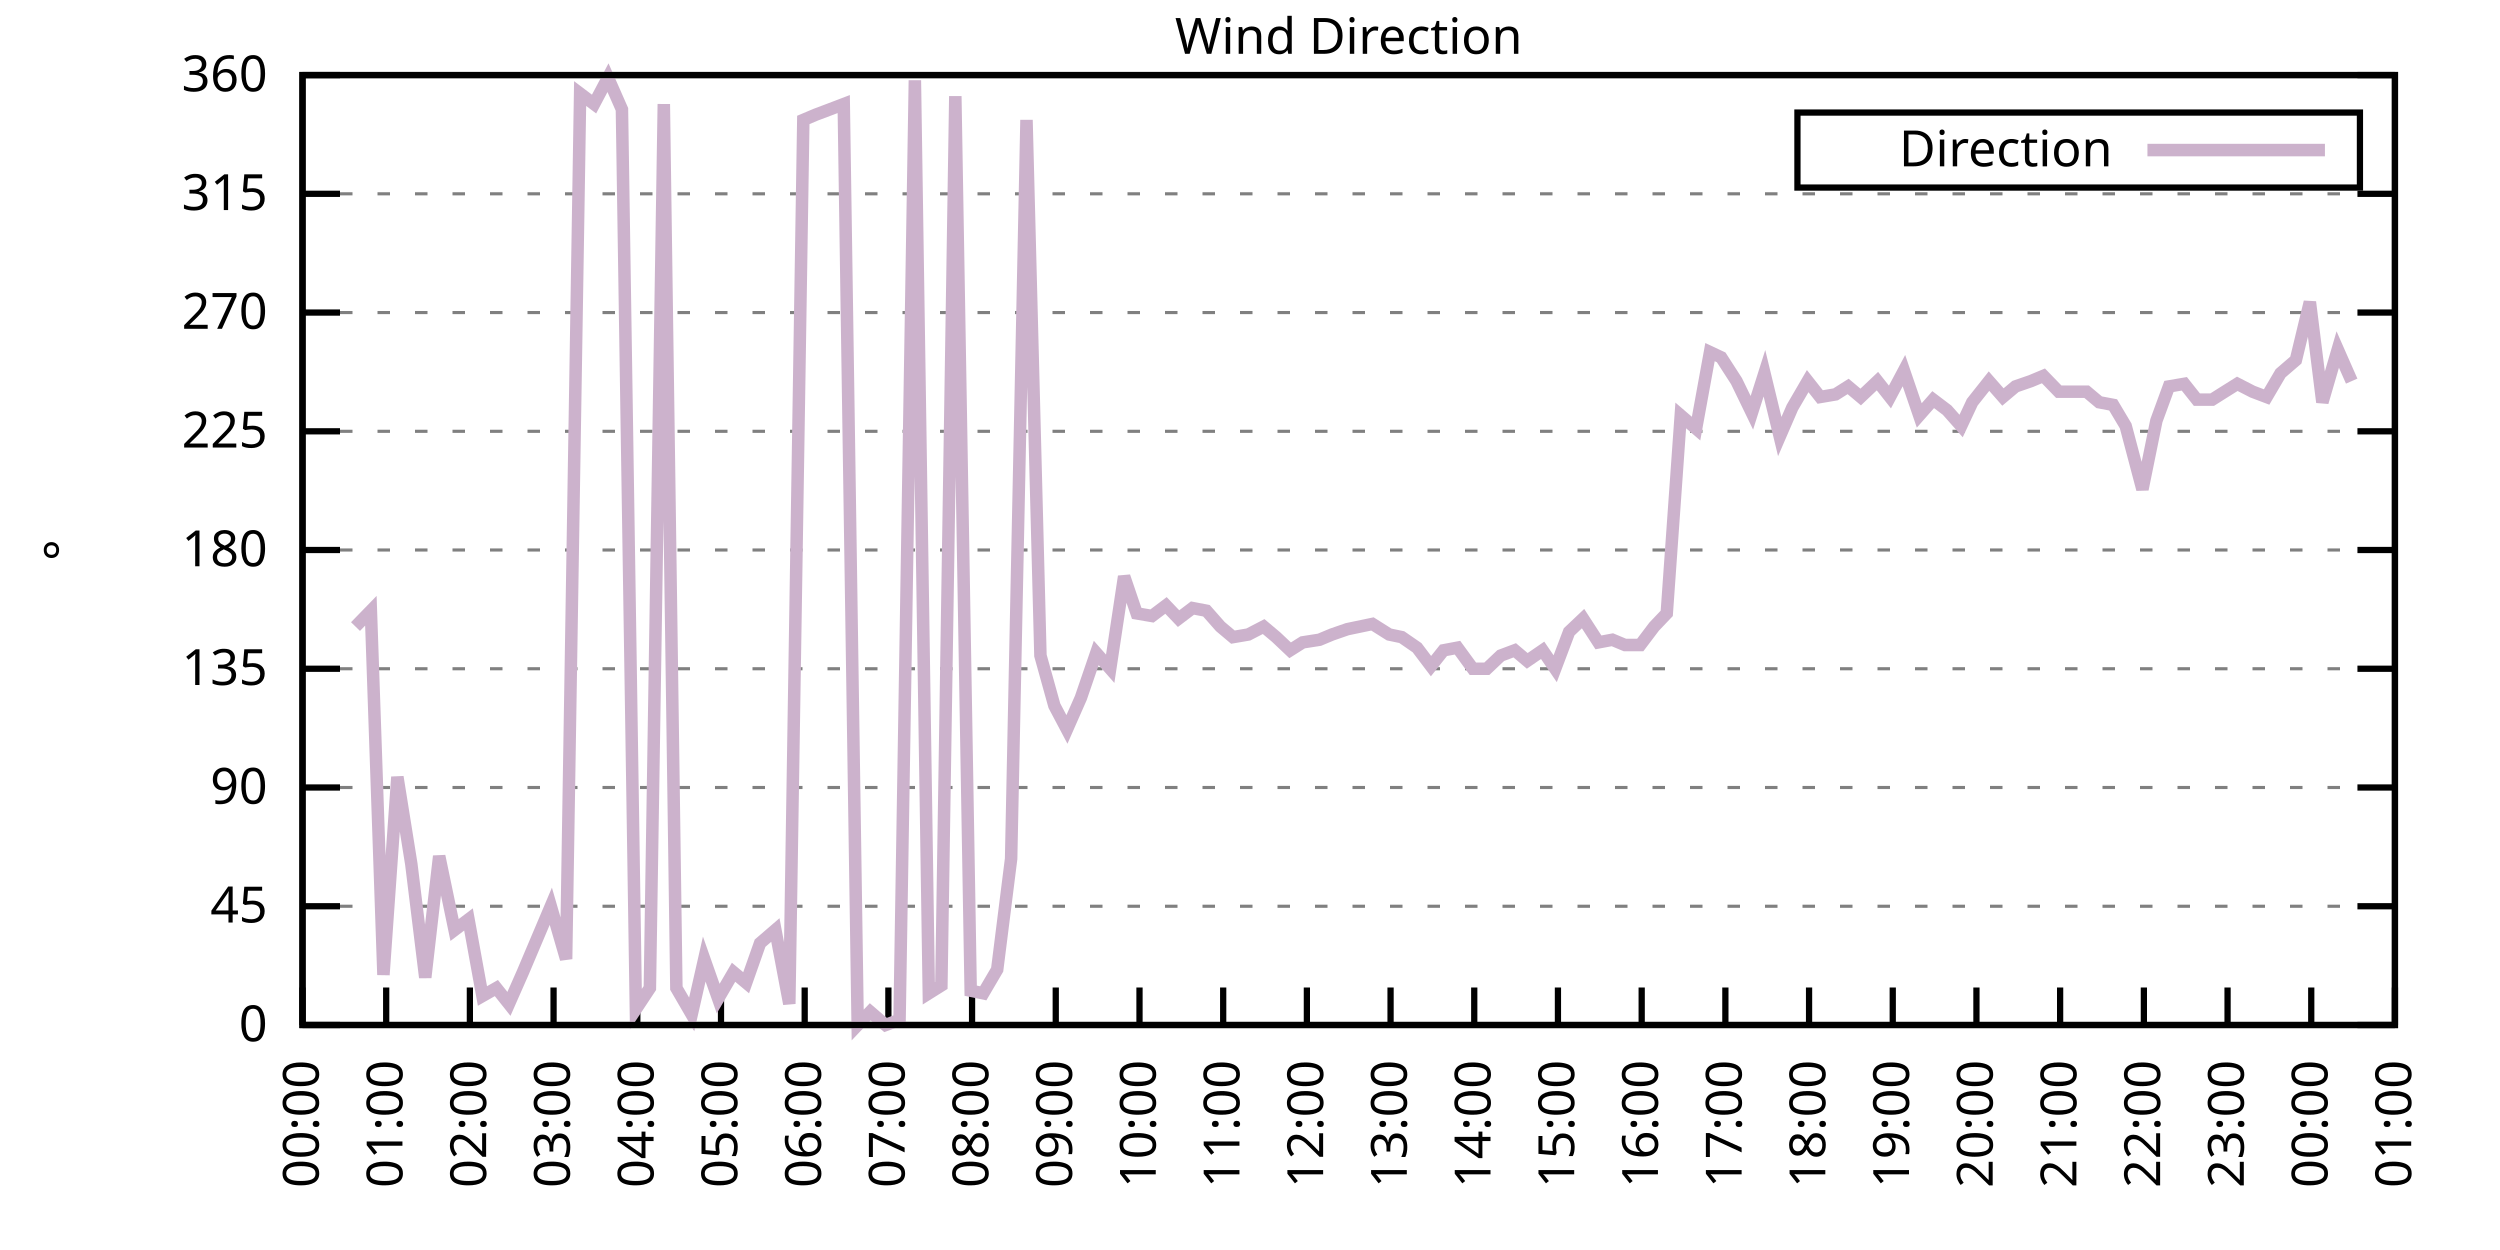
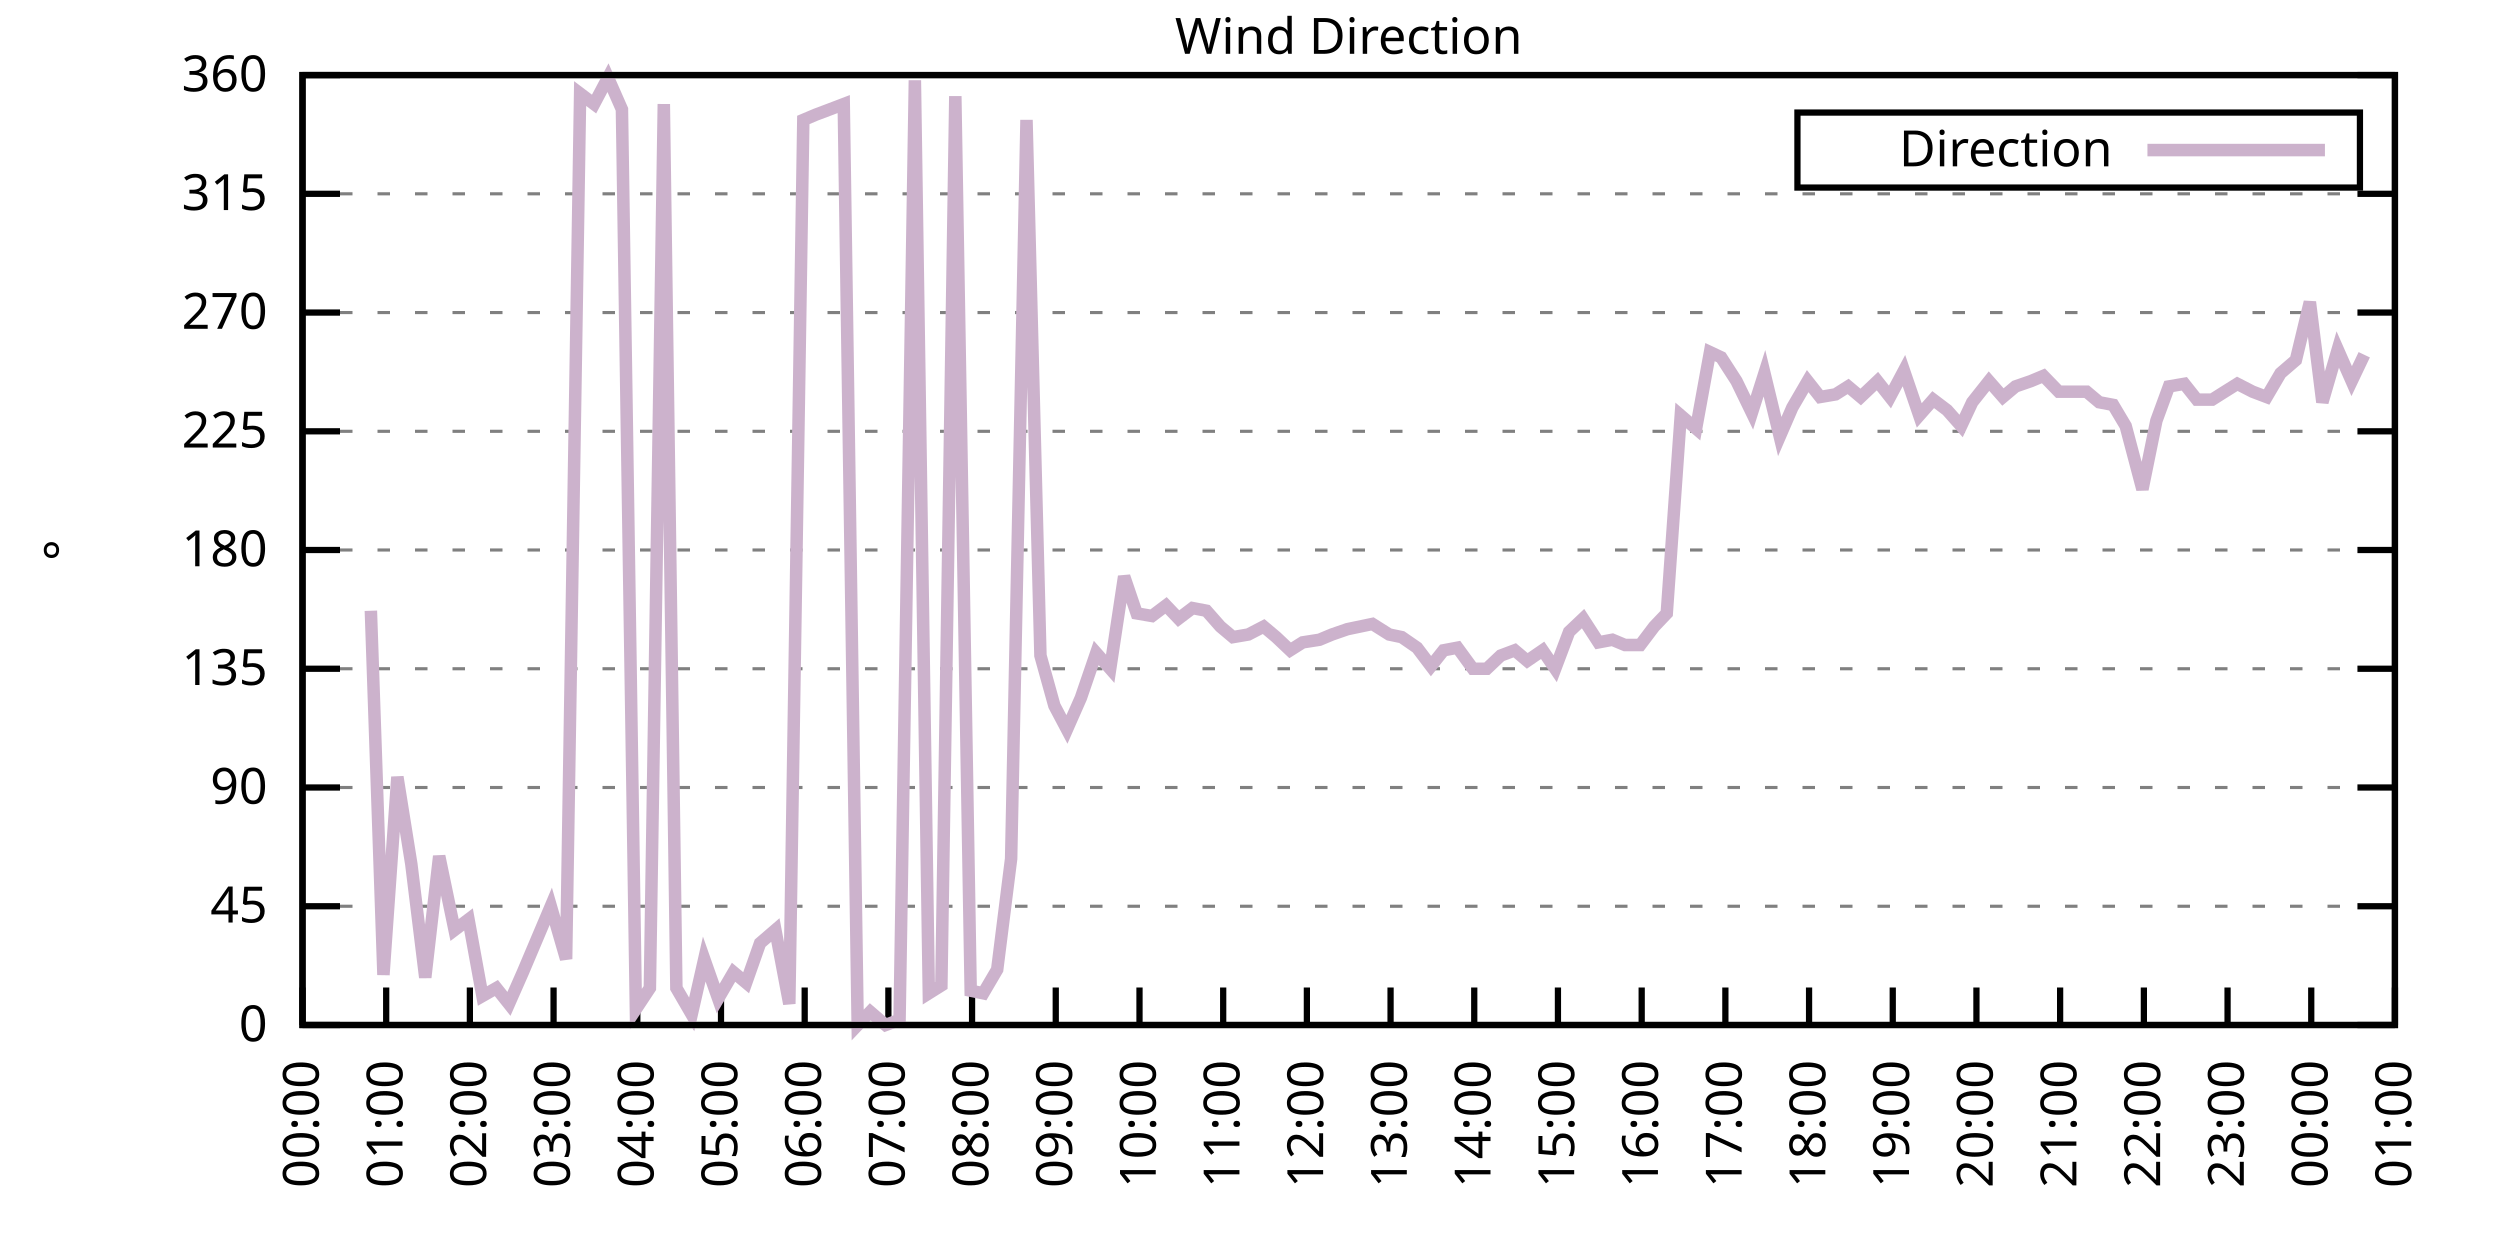
<svg xmlns="http://www.w3.org/2000/svg" xmlns:xlink="http://www.w3.org/1999/xlink" width="400" height="200" viewBox="0 0 400 200">
  <g id="gnuplot_canvas">
    <rect x="0" y="0" width="400" height="200" fill="none" />
    <defs>
      <circle id="gpDot" r="0.5" stroke-width="0.5" stroke="currentColor" />
      <path id="gpPt0" stroke-width="0.333" stroke="currentColor" d="M-1,0 h2 M0,-1 v2" />
      <path id="gpPt1" stroke-width="0.333" stroke="currentColor" d="M-1,-1 L1,1 M1,-1 L-1,1" />
      <path id="gpPt2" stroke-width="0.333" stroke="currentColor" d="M-1,0 L1,0 M0,-1 L0,1 M-1,-1 L1,1 M-1,1 L1,-1" />
      <rect id="gpPt3" stroke-width="0.333" stroke="currentColor" x="-1" y="-1" width="2" height="2" />
      <rect id="gpPt4" stroke-width="0.333" stroke="currentColor" fill="currentColor" x="-1" y="-1" width="2" height="2" />
      <circle id="gpPt5" stroke-width="0.333" stroke="currentColor" cx="0" cy="0" r="1" />
      <use xlink:href="#gpPt5" id="gpPt6" fill="currentColor" stroke="none" />
      <path id="gpPt7" stroke-width="0.333" stroke="currentColor" d="M0,-1.33 L-1.33,0.67 L1.33,0.67 z" />
      <use xlink:href="#gpPt7" id="gpPt8" fill="currentColor" stroke="none" />
      <use xlink:href="#gpPt7" id="gpPt9" stroke="currentColor" transform="rotate(180)" />
      <use xlink:href="#gpPt9" id="gpPt10" fill="currentColor" stroke="none" />
      <use xlink:href="#gpPt3" id="gpPt11" stroke="currentColor" transform="rotate(45)" />
      <use xlink:href="#gpPt11" id="gpPt12" fill="currentColor" stroke="none" />
      <path id="gpPt13" stroke-width="0.333" stroke="currentColor" d="M0,1.330 L1.265,0.411 L0.782,-1.067 L-0.782,-1.076 L-1.265,0.411 z" />
      <use xlink:href="#gpPt13" id="gpPt14" fill="currentColor" stroke="none" />
      <filter id="textbox" filterUnits="objectBoundingBox" x="0" y="0" height="1" width="1">
        <feFlood flood-color="white" flood-opacity="1" result="bgnd" />
        <feComposite in="SourceGraphic" in2="bgnd" operator="atop" />
      </filter>
      <filter id="greybox" filterUnits="objectBoundingBox" x="0" y="0" height="1" width="1">
        <feFlood flood-color="lightgrey" flood-opacity="1" result="grey" />
        <feComposite in="SourceGraphic" in2="grey" operator="atop" />
      </filter>
    </defs>
    <g fill="none" color="white" stroke="currentColor" stroke-width="1.00" stroke-linecap="butt" stroke-linejoin="miter">
</g>
    <g fill="none" color="black" stroke="currentColor" stroke-width="1.00" stroke-linecap="butt" stroke-linejoin="miter">
      <g stroke="none" shape-rendering="crispEdges">
        <polygon fill="rgb(255, 255, 255)" points="48.40,164.00 383.18,164.00 383.18,12.02 48.40,12.02 " />
      </g>
    </g>
    <g fill="none" color="black" stroke="currentColor" stroke-width="1.00" stroke-linecap="butt" stroke-linejoin="miter">
</g>
    <g fill="none" color="black" stroke="black" stroke-width="0.50" stroke-linecap="butt" stroke-linejoin="miter">
</g>
    <g fill="none" color="gray" stroke="currentColor" stroke-width="0.50" stroke-linecap="butt" stroke-linejoin="miter">
      <path stroke="gray" stroke-dasharray="2,4" class="gridline" d="M48.40,164.00 L383.19,164.00  " />
    </g>
    <g fill="none" color="gray" stroke="gray" stroke-width="1.00" stroke-linecap="butt" stroke-linejoin="miter">
</g>
    <g fill="none" color="black" stroke="currentColor" stroke-width="1.00" stroke-linecap="butt" stroke-linejoin="miter">
      <path stroke="black" d="M48.40,164.00 L54.40,164.00 M383.19,164.00 L377.19,164.00  " />
      <g transform="translate(42.80,166.60)" stroke="none" fill="black" font-family="Sans" font-size="8.00" text-anchor="end">
        <text>
          <tspan font-family="Sans"> 0</tspan>
        </text>
      </g>
    </g>
    <g fill="none" color="black" stroke="currentColor" stroke-width="1.00" stroke-linecap="butt" stroke-linejoin="miter">
</g>
    <g fill="none" color="black" stroke="black" stroke-width="0.50" stroke-linecap="butt" stroke-linejoin="miter">
</g>
    <g fill="none" color="gray" stroke="currentColor" stroke-width="0.50" stroke-linecap="butt" stroke-linejoin="miter">
      <path stroke="gray" stroke-dasharray="2,4" class="gridline" d="M48.40,145.00 L383.19,145.00  " />
    </g>
    <g fill="none" color="gray" stroke="gray" stroke-width="1.00" stroke-linecap="butt" stroke-linejoin="miter">
</g>
    <g fill="none" color="black" stroke="currentColor" stroke-width="1.00" stroke-linecap="butt" stroke-linejoin="miter">
      <path stroke="black" d="M48.40,145.00 L54.40,145.00 M383.19,145.00 L377.19,145.00  " />
      <g transform="translate(42.80,147.60)" stroke="none" fill="black" font-family="Sans" font-size="8.00" text-anchor="end">
        <text>
          <tspan font-family="Sans"> 45</tspan>
        </text>
      </g>
    </g>
    <g fill="none" color="black" stroke="currentColor" stroke-width="1.00" stroke-linecap="butt" stroke-linejoin="miter">
</g>
    <g fill="none" color="black" stroke="black" stroke-width="0.50" stroke-linecap="butt" stroke-linejoin="miter">
</g>
    <g fill="none" color="gray" stroke="currentColor" stroke-width="0.50" stroke-linecap="butt" stroke-linejoin="miter">
      <path stroke="gray" stroke-dasharray="2,4" class="gridline" d="M48.40,126.00 L383.19,126.00  " />
    </g>
    <g fill="none" color="gray" stroke="gray" stroke-width="1.00" stroke-linecap="butt" stroke-linejoin="miter">
</g>
    <g fill="none" color="black" stroke="currentColor" stroke-width="1.00" stroke-linecap="butt" stroke-linejoin="miter">
      <path stroke="black" d="M48.40,126.00 L54.40,126.00 M383.19,126.00 L377.19,126.00  " />
      <g transform="translate(42.80,128.60)" stroke="none" fill="black" font-family="Sans" font-size="8.00" text-anchor="end">
        <text>
          <tspan font-family="Sans"> 90</tspan>
        </text>
      </g>
    </g>
    <g fill="none" color="black" stroke="currentColor" stroke-width="1.00" stroke-linecap="butt" stroke-linejoin="miter">
</g>
    <g fill="none" color="black" stroke="black" stroke-width="0.50" stroke-linecap="butt" stroke-linejoin="miter">
</g>
    <g fill="none" color="gray" stroke="currentColor" stroke-width="0.50" stroke-linecap="butt" stroke-linejoin="miter">
      <path stroke="gray" stroke-dasharray="2,4" class="gridline" d="M48.40,107.00 L383.19,107.00  " />
    </g>
    <g fill="none" color="gray" stroke="gray" stroke-width="1.00" stroke-linecap="butt" stroke-linejoin="miter">
</g>
    <g fill="none" color="black" stroke="currentColor" stroke-width="1.00" stroke-linecap="butt" stroke-linejoin="miter">
      <path stroke="black" d="M48.40,107.00 L54.40,107.00 M383.19,107.00 L377.19,107.00  " />
      <g transform="translate(42.80,109.60)" stroke="none" fill="black" font-family="Sans" font-size="8.00" text-anchor="end">
        <text>
          <tspan font-family="Sans"> 135</tspan>
        </text>
      </g>
    </g>
    <g fill="none" color="black" stroke="currentColor" stroke-width="1.00" stroke-linecap="butt" stroke-linejoin="miter">
</g>
    <g fill="none" color="black" stroke="black" stroke-width="0.50" stroke-linecap="butt" stroke-linejoin="miter">
</g>
    <g fill="none" color="gray" stroke="currentColor" stroke-width="0.50" stroke-linecap="butt" stroke-linejoin="miter">
      <path stroke="gray" stroke-dasharray="2,4" class="gridline" d="M48.40,88.00 L383.19,88.00  " />
    </g>
    <g fill="none" color="gray" stroke="gray" stroke-width="1.00" stroke-linecap="butt" stroke-linejoin="miter">
</g>
    <g fill="none" color="black" stroke="currentColor" stroke-width="1.00" stroke-linecap="butt" stroke-linejoin="miter">
      <path stroke="black" d="M48.40,88.00 L54.40,88.00 M383.19,88.00 L377.19,88.00  " />
      <g transform="translate(42.80,90.60)" stroke="none" fill="black" font-family="Sans" font-size="8.00" text-anchor="end">
        <text>
          <tspan font-family="Sans"> 180</tspan>
        </text>
      </g>
    </g>
    <g fill="none" color="black" stroke="currentColor" stroke-width="1.00" stroke-linecap="butt" stroke-linejoin="miter">
</g>
    <g fill="none" color="black" stroke="black" stroke-width="0.50" stroke-linecap="butt" stroke-linejoin="miter">
</g>
    <g fill="none" color="gray" stroke="currentColor" stroke-width="0.50" stroke-linecap="butt" stroke-linejoin="miter">
      <path stroke="gray" stroke-dasharray="2,4" class="gridline" d="M48.40,69.01 L383.19,69.01  " />
    </g>
    <g fill="none" color="gray" stroke="gray" stroke-width="1.00" stroke-linecap="butt" stroke-linejoin="miter">
</g>
    <g fill="none" color="black" stroke="currentColor" stroke-width="1.00" stroke-linecap="butt" stroke-linejoin="miter">
      <path stroke="black" d="M48.40,69.01 L54.40,69.01 M383.19,69.01 L377.19,69.01  " />
      <g transform="translate(42.80,71.61)" stroke="none" fill="black" font-family="Sans" font-size="8.00" text-anchor="end">
        <text>
          <tspan font-family="Sans"> 225</tspan>
        </text>
      </g>
    </g>
    <g fill="none" color="black" stroke="currentColor" stroke-width="1.00" stroke-linecap="butt" stroke-linejoin="miter">
</g>
    <g fill="none" color="black" stroke="black" stroke-width="0.50" stroke-linecap="butt" stroke-linejoin="miter">
</g>
    <g fill="none" color="gray" stroke="currentColor" stroke-width="0.50" stroke-linecap="butt" stroke-linejoin="miter">
      <path stroke="gray" stroke-dasharray="2,4" class="gridline" d="M48.40,50.01 L383.19,50.01  " />
    </g>
    <g fill="none" color="gray" stroke="gray" stroke-width="1.00" stroke-linecap="butt" stroke-linejoin="miter">
</g>
    <g fill="none" color="black" stroke="currentColor" stroke-width="1.00" stroke-linecap="butt" stroke-linejoin="miter">
      <path stroke="black" d="M48.40,50.01 L54.40,50.01 M383.19,50.01 L377.19,50.01  " />
      <g transform="translate(42.80,52.61)" stroke="none" fill="black" font-family="Sans" font-size="8.00" text-anchor="end">
        <text>
          <tspan font-family="Sans"> 270</tspan>
        </text>
      </g>
    </g>
    <g fill="none" color="black" stroke="currentColor" stroke-width="1.00" stroke-linecap="butt" stroke-linejoin="miter">
</g>
    <g fill="none" color="black" stroke="black" stroke-width="0.50" stroke-linecap="butt" stroke-linejoin="miter">
</g>
    <g fill="none" color="gray" stroke="currentColor" stroke-width="0.50" stroke-linecap="butt" stroke-linejoin="miter">
      <path stroke="gray" stroke-dasharray="2,4" class="gridline" d="M48.40,31.01 L383.19,31.01  " />
    </g>
    <g fill="none" color="gray" stroke="gray" stroke-width="1.00" stroke-linecap="butt" stroke-linejoin="miter">
</g>
    <g fill="none" color="black" stroke="currentColor" stroke-width="1.00" stroke-linecap="butt" stroke-linejoin="miter">
      <path stroke="black" d="M48.40,31.01 L54.40,31.01 M383.19,31.01 L377.19,31.01  " />
      <g transform="translate(42.80,33.61)" stroke="none" fill="black" font-family="Sans" font-size="8.00" text-anchor="end">
        <text>
          <tspan font-family="Sans"> 315</tspan>
        </text>
      </g>
    </g>
    <g fill="none" color="black" stroke="currentColor" stroke-width="1.00" stroke-linecap="butt" stroke-linejoin="miter">
</g>
    <g fill="none" color="black" stroke="black" stroke-width="0.50" stroke-linecap="butt" stroke-linejoin="miter">
</g>
    <g fill="none" color="gray" stroke="currentColor" stroke-width="0.50" stroke-linecap="butt" stroke-linejoin="miter">
      <path stroke="gray" stroke-dasharray="2,4" class="gridline" d="M48.40,12.01 L383.19,12.01  " />
    </g>
    <g fill="none" color="gray" stroke="gray" stroke-width="1.00" stroke-linecap="butt" stroke-linejoin="miter">
</g>
    <g fill="none" color="black" stroke="currentColor" stroke-width="1.00" stroke-linecap="butt" stroke-linejoin="miter">
      <path stroke="black" d="M48.40,12.01 L54.40,12.01 M383.19,12.01 L377.19,12.01  " />
      <g transform="translate(42.80,14.61)" stroke="none" fill="black" font-family="Sans" font-size="8.00" text-anchor="end">
        <text>
          <tspan font-family="Sans"> 360</tspan>
        </text>
      </g>
    </g>
    <g fill="none" color="black" stroke="currentColor" stroke-width="1.00" stroke-linecap="butt" stroke-linejoin="miter">
      <path stroke="black" d="M48.40,164.00 L48.40,158.00  " />
      <g transform="translate(51.00,169.60) rotate(270.00)" stroke="none" fill="black" font-family="Sans" font-size="8.00" text-anchor="end">
        <text>
          <tspan font-family="Sans">00:00</tspan>
        </text>
      </g>
    </g>
    <g fill="none" color="black" stroke="currentColor" stroke-width="1.00" stroke-linecap="butt" stroke-linejoin="miter">
      <path stroke="black" d="M61.79,164.00 L61.79,158.00  " />
      <g transform="translate(64.39,169.60) rotate(270.00)" stroke="none" fill="black" font-family="Sans" font-size="8.00" text-anchor="end">
        <text>
          <tspan font-family="Sans">01:00</tspan>
        </text>
      </g>
    </g>
    <g fill="none" color="black" stroke="currentColor" stroke-width="1.00" stroke-linecap="butt" stroke-linejoin="miter">
      <path stroke="black" d="M75.18,164.00 L75.18,158.00  " />
      <g transform="translate(77.78,169.60) rotate(270.00)" stroke="none" fill="black" font-family="Sans" font-size="8.00" text-anchor="end">
        <text>
          <tspan font-family="Sans">02:00</tspan>
        </text>
      </g>
    </g>
    <g fill="none" color="black" stroke="currentColor" stroke-width="1.00" stroke-linecap="butt" stroke-linejoin="miter">
      <path stroke="black" d="M88.57,164.00 L88.57,158.00  " />
      <g transform="translate(91.17,169.60) rotate(270.00)" stroke="none" fill="black" font-family="Sans" font-size="8.00" text-anchor="end">
        <text>
          <tspan font-family="Sans">03:00</tspan>
        </text>
      </g>
    </g>
    <g fill="none" color="black" stroke="currentColor" stroke-width="1.00" stroke-linecap="butt" stroke-linejoin="miter">
      <path stroke="black" d="M101.97,164.00 L101.97,158.00  " />
      <g transform="translate(104.57,169.60) rotate(270.00)" stroke="none" fill="black" font-family="Sans" font-size="8.00" text-anchor="end">
        <text>
          <tspan font-family="Sans">04:00</tspan>
        </text>
      </g>
    </g>
    <g fill="none" color="black" stroke="currentColor" stroke-width="1.00" stroke-linecap="butt" stroke-linejoin="miter">
      <path stroke="black" d="M115.36,164.00 L115.36,158.00  " />
      <g transform="translate(117.96,169.60) rotate(270.00)" stroke="none" fill="black" font-family="Sans" font-size="8.00" text-anchor="end">
        <text>
          <tspan font-family="Sans">05:00</tspan>
        </text>
      </g>
    </g>
    <g fill="none" color="black" stroke="currentColor" stroke-width="1.00" stroke-linecap="butt" stroke-linejoin="miter">
      <path stroke="black" d="M128.75,164.00 L128.75,158.00  " />
      <g transform="translate(131.35,169.60) rotate(270.00)" stroke="none" fill="black" font-family="Sans" font-size="8.00" text-anchor="end">
        <text>
          <tspan font-family="Sans">06:00</tspan>
        </text>
      </g>
    </g>
    <g fill="none" color="black" stroke="currentColor" stroke-width="1.00" stroke-linecap="butt" stroke-linejoin="miter">
      <path stroke="black" d="M142.14,164.00 L142.14,158.00  " />
      <g transform="translate(144.74,169.60) rotate(270.00)" stroke="none" fill="black" font-family="Sans" font-size="8.00" text-anchor="end">
        <text>
          <tspan font-family="Sans">07:00</tspan>
        </text>
      </g>
    </g>
    <g fill="none" color="black" stroke="currentColor" stroke-width="1.00" stroke-linecap="butt" stroke-linejoin="miter">
      <path stroke="black" d="M155.53,164.00 L155.53,158.00  " />
      <g transform="translate(158.13,169.60) rotate(270.00)" stroke="none" fill="black" font-family="Sans" font-size="8.00" text-anchor="end">
        <text>
          <tspan font-family="Sans">08:00</tspan>
        </text>
      </g>
    </g>
    <g fill="none" color="black" stroke="currentColor" stroke-width="1.00" stroke-linecap="butt" stroke-linejoin="miter">
      <path stroke="black" d="M168.92,164.00 L168.92,158.00  " />
      <g transform="translate(171.52,169.60) rotate(270.00)" stroke="none" fill="black" font-family="Sans" font-size="8.00" text-anchor="end">
        <text>
          <tspan font-family="Sans">09:00</tspan>
        </text>
      </g>
    </g>
    <g fill="none" color="black" stroke="currentColor" stroke-width="1.00" stroke-linecap="butt" stroke-linejoin="miter">
      <path stroke="black" d="M182.32,164.00 L182.32,158.00  " />
      <g transform="translate(184.92,169.60) rotate(270.00)" stroke="none" fill="black" font-family="Sans" font-size="8.00" text-anchor="end">
        <text>
          <tspan font-family="Sans">10:00</tspan>
        </text>
      </g>
    </g>
    <g fill="none" color="black" stroke="currentColor" stroke-width="1.00" stroke-linecap="butt" stroke-linejoin="miter">
      <path stroke="black" d="M195.71,164.00 L195.71,158.00  " />
      <g transform="translate(198.31,169.60) rotate(270.00)" stroke="none" fill="black" font-family="Sans" font-size="8.00" text-anchor="end">
        <text>
          <tspan font-family="Sans">11:00</tspan>
        </text>
      </g>
    </g>
    <g fill="none" color="black" stroke="currentColor" stroke-width="1.00" stroke-linecap="butt" stroke-linejoin="miter">
      <path stroke="black" d="M209.10,164.00 L209.10,158.00  " />
      <g transform="translate(211.70,169.60) rotate(270.00)" stroke="none" fill="black" font-family="Sans" font-size="8.00" text-anchor="end">
        <text>
          <tspan font-family="Sans">12:00</tspan>
        </text>
      </g>
    </g>
    <g fill="none" color="black" stroke="currentColor" stroke-width="1.00" stroke-linecap="butt" stroke-linejoin="miter">
      <path stroke="black" d="M222.49,164.00 L222.49,158.00  " />
      <g transform="translate(225.09,169.60) rotate(270.00)" stroke="none" fill="black" font-family="Sans" font-size="8.00" text-anchor="end">
        <text>
          <tspan font-family="Sans">13:00</tspan>
        </text>
      </g>
    </g>
    <g fill="none" color="black" stroke="currentColor" stroke-width="1.00" stroke-linecap="butt" stroke-linejoin="miter">
      <path stroke="black" d="M235.88,164.00 L235.88,158.00  " />
      <g transform="translate(238.48,169.60) rotate(270.00)" stroke="none" fill="black" font-family="Sans" font-size="8.00" text-anchor="end">
        <text>
          <tspan font-family="Sans">14:00</tspan>
        </text>
      </g>
    </g>
    <g fill="none" color="black" stroke="currentColor" stroke-width="1.00" stroke-linecap="butt" stroke-linejoin="miter">
      <path stroke="black" d="M249.27,164.00 L249.27,158.00  " />
      <g transform="translate(251.87,169.60) rotate(270.00)" stroke="none" fill="black" font-family="Sans" font-size="8.00" text-anchor="end">
        <text>
          <tspan font-family="Sans">15:00</tspan>
        </text>
      </g>
    </g>
    <g fill="none" color="black" stroke="currentColor" stroke-width="1.00" stroke-linecap="butt" stroke-linejoin="miter">
      <path stroke="black" d="M262.67,164.00 L262.67,158.00  " />
      <g transform="translate(265.27,169.60) rotate(270.00)" stroke="none" fill="black" font-family="Sans" font-size="8.00" text-anchor="end">
        <text>
          <tspan font-family="Sans">16:00</tspan>
        </text>
      </g>
    </g>
    <g fill="none" color="black" stroke="currentColor" stroke-width="1.00" stroke-linecap="butt" stroke-linejoin="miter">
      <path stroke="black" d="M276.06,164.00 L276.06,158.00  " />
      <g transform="translate(278.66,169.60) rotate(270.00)" stroke="none" fill="black" font-family="Sans" font-size="8.00" text-anchor="end">
        <text>
          <tspan font-family="Sans">17:00</tspan>
        </text>
      </g>
    </g>
    <g fill="none" color="black" stroke="currentColor" stroke-width="1.00" stroke-linecap="butt" stroke-linejoin="miter">
      <path stroke="black" d="M289.45,164.00 L289.45,158.00  " />
      <g transform="translate(292.05,169.60) rotate(270.00)" stroke="none" fill="black" font-family="Sans" font-size="8.00" text-anchor="end">
        <text>
          <tspan font-family="Sans">18:00</tspan>
        </text>
      </g>
    </g>
    <g fill="none" color="black" stroke="currentColor" stroke-width="1.00" stroke-linecap="butt" stroke-linejoin="miter">
      <path stroke="black" d="M302.84,164.00 L302.84,158.00  " />
      <g transform="translate(305.44,169.60) rotate(270.00)" stroke="none" fill="black" font-family="Sans" font-size="8.00" text-anchor="end">
        <text>
          <tspan font-family="Sans">19:00</tspan>
        </text>
      </g>
    </g>
    <g fill="none" color="black" stroke="currentColor" stroke-width="1.00" stroke-linecap="butt" stroke-linejoin="miter">
      <path stroke="black" d="M316.23,164.00 L316.23,158.00  " />
      <g transform="translate(318.83,169.60) rotate(270.00)" stroke="none" fill="black" font-family="Sans" font-size="8.00" text-anchor="end">
        <text>
          <tspan font-family="Sans">20:00</tspan>
        </text>
      </g>
    </g>
    <g fill="none" color="black" stroke="currentColor" stroke-width="1.00" stroke-linecap="butt" stroke-linejoin="miter">
      <path stroke="black" d="M329.62,164.00 L329.62,158.00  " />
      <g transform="translate(332.22,169.60) rotate(270.00)" stroke="none" fill="black" font-family="Sans" font-size="8.00" text-anchor="end">
        <text>
          <tspan font-family="Sans">21:00</tspan>
        </text>
      </g>
    </g>
    <g fill="none" color="black" stroke="currentColor" stroke-width="1.00" stroke-linecap="butt" stroke-linejoin="miter">
      <path stroke="black" d="M343.02,164.00 L343.02,158.00  " />
      <g transform="translate(345.62,169.60) rotate(270.00)" stroke="none" fill="black" font-family="Sans" font-size="8.00" text-anchor="end">
        <text>
          <tspan font-family="Sans">22:00</tspan>
        </text>
      </g>
    </g>
    <g fill="none" color="black" stroke="currentColor" stroke-width="1.00" stroke-linecap="butt" stroke-linejoin="miter">
      <path stroke="black" d="M356.41,164.00 L356.41,158.00  " />
      <g transform="translate(359.01,169.60) rotate(270.00)" stroke="none" fill="black" font-family="Sans" font-size="8.00" text-anchor="end">
        <text>
          <tspan font-family="Sans">23:00</tspan>
        </text>
      </g>
    </g>
    <g fill="none" color="black" stroke="currentColor" stroke-width="1.00" stroke-linecap="butt" stroke-linejoin="miter">
      <path stroke="black" d="M369.80,164.00 L369.80,158.00  " />
      <g transform="translate(372.40,169.60) rotate(270.00)" stroke="none" fill="black" font-family="Sans" font-size="8.00" text-anchor="end">
        <text>
          <tspan font-family="Sans">00:00</tspan>
        </text>
      </g>
    </g>
    <g fill="none" color="black" stroke="currentColor" stroke-width="1.00" stroke-linecap="butt" stroke-linejoin="miter">
      <path stroke="black" d="M383.19,164.00 L383.19,158.00  " />
      <g transform="translate(385.79,169.60) rotate(270.00)" stroke="none" fill="black" font-family="Sans" font-size="8.00" text-anchor="end">
        <text>
          <tspan font-family="Sans">01:00</tspan>
        </text>
      </g>
    </g>
    <g fill="none" color="black" stroke="currentColor" stroke-width="1.00" stroke-linecap="butt" stroke-linejoin="miter">
</g>
    <g fill="none" color="black" stroke="currentColor" stroke-width="1.00" stroke-linecap="butt" stroke-linejoin="miter">
      <path stroke="black" d="M48.40,12.01 L48.40,164.00 L383.19,164.00 L383.19,12.01 L48.40,12.01 Z  " />
    </g>
    <g fill="none" color="black" stroke="currentColor" stroke-width="1.00" stroke-linecap="butt" stroke-linejoin="miter">
</g>
    <g fill="none" color="black" stroke="currentColor" stroke-width="1.00" stroke-linecap="butt" stroke-linejoin="miter">
      <path stroke="black" d="M287.59,30.01 L287.59,18.01 L377.59,18.01 L377.59,30.01 L287.59,30.01 Z  " />
    </g>
    <g id="Wind_direction_plot_1">
      <g fill="none" color="white" stroke="black" stroke-width="2.00" stroke-linecap="butt" stroke-linejoin="miter">
</g>
      <g fill="none" color="black" stroke="currentColor" stroke-width="2.00" stroke-linecap="butt" stroke-linejoin="miter">
        <g transform="translate(337.99,26.61)" stroke="none" fill="black" font-family="Sans" font-size="8.00" text-anchor="end">
          <text>
            <tspan font-family="Sans">Direction</tspan>
          </text>
        </g>
      </g>
      <g fill="none" color="black" stroke="currentColor" stroke-width="2.00" stroke-linecap="butt" stroke-linejoin="miter">
-         <path stroke="rgb(204, 178, 204)" d="M343.59,24.01 L371.99,24.01 M56.88,100.25 L59.34,97.72 L61.35,155.98 L63.58,124.31 L65.81,138.25 L68.04,156.40   L70.27,136.98 L72.73,148.80 L74.96,147.11 L77.19,159.36 L79.42,158.09 L81.43,160.62 L83.66,155.56 L88.13,145.00   L90.58,153.45 L92.82,14.97 L95.05,16.65 L97.28,12.43 L99.51,17.50 L101.74,161.47 L103.98,158.09 L106.21,16.65   L108.22,158.09 L110.67,162.31 L112.68,153.45 L114.91,159.78 L117.37,155.56 L119.38,157.24 L121.61,150.91 L124.06,148.80   L126.29,160.62 L128.53,19.19 L130.54,18.34 L132.77,17.50 L135.00,16.65 L137.23,164.00 L139.24,161.89 L141.69,164.00   L143.93,163.16 L146.38,12.85 L148.61,158.93 L150.62,157.67 L152.85,15.39 L155.31,158.51 L157.32,158.93 L159.55,155.13   L161.78,137.40 L164.24,19.19 L166.47,104.89 L168.70,112.91 L170.71,116.71 L172.94,111.65 L175.40,104.47 L177.63,107.00   L179.86,92.23 L181.87,98.14 L184.32,98.56 L186.56,96.87 L188.57,98.98 L190.80,97.29 L193.03,97.72 L195.26,100.25   L197.27,101.94 L199.73,101.52 L202.18,100.25 L204.19,101.94 L206.42,104.05 L208.43,102.78 L211.11,102.36 L213.12,101.52   L215.57,100.67 L217.58,100.25 L219.59,99.83 L222.27,101.52 L224.28,101.94 L226.73,103.63 L228.96,106.58 L230.97,104.05   L233.20,103.63 L235.66,107.00 L237.89,107.00 L240.12,104.89 L242.36,104.05 L244.36,105.74 L246.82,104.05 L248.83,107.00   L251.06,101.09 L253.29,98.98 L255.75,102.78 L257.98,102.36 L259.99,103.20 L262.44,103.20 L264.67,100.25 L266.68,98.14   L268.92,66.47 L271.37,68.58 L273.60,56.34 L275.39,57.18 L277.84,60.98 L280.30,66.05 L282.31,59.72 L284.76,69.85   L286.77,65.21 L289.23,60.98 L291.23,63.52 L293.69,63.10 L295.70,61.83 L297.71,63.52 L300.39,60.98 L302.39,63.52   L304.63,59.30 L307.08,66.47 L309.31,63.94 L311.54,65.63 L313.78,68.16 L315.56,64.36 L318.24,60.98 L320.47,63.52   L322.48,61.83 L324.94,60.98 L326.95,60.14 L329.40,62.67 L331.41,62.67 L333.86,62.67 L335.87,64.36 L338.10,64.78   L340.11,68.16 L342.79,78.29 L345.02,67.32 L347.03,61.83 L349.49,61.41 L351.50,63.94 L353.95,63.94 L355.96,62.67   L357.97,61.41 L360.42,62.67 L362.66,63.52 L364.89,59.72 L367.34,57.61 L369.58,48.32 L371.58,64.36 L374.04,55.92   L376.27,60.98  " />
+         <path stroke="rgb(204, 178, 204)" d="M343.59,24.01 L371.99,24.01 M59.34,97.72 L61.35,155.98 L63.58,124.31 L65.81,138.25 L68.04,156.40 L70.27,136.98   L72.73,148.80 L74.96,147.11 L77.19,159.36 L79.42,158.09 L81.43,160.62 L83.66,155.56 L88.13,145.00 L90.58,153.45   L92.82,14.97 L95.05,16.65 L97.28,12.43 L99.51,17.50 L101.74,161.47 L103.98,158.09 L106.21,16.65 L108.22,158.09   L110.67,162.31 L112.68,153.45 L114.91,159.78 L117.37,155.56 L119.38,157.24 L121.61,150.91 L124.06,148.80 L126.29,160.62   L128.53,19.19 L130.54,18.34 L132.77,17.50 L135.00,16.65 L137.23,164.00 L139.24,161.89 L141.69,164.00 L143.93,163.16   L146.38,12.85 L148.61,158.93 L150.62,157.67 L152.85,15.39 L155.31,158.51 L157.32,158.93 L159.55,155.13 L161.78,137.40   L164.24,19.19 L166.47,104.89 L168.70,112.91 L170.71,116.71 L172.94,111.65 L175.40,104.47 L177.63,107.00 L179.86,92.23   L181.87,98.14 L184.32,98.56 L186.56,96.87 L188.57,98.98 L190.80,97.29 L193.03,97.72 L195.26,100.25 L197.27,101.94   L199.73,101.52 L202.18,100.25 L204.19,101.94 L206.42,104.05 L208.43,102.78 L211.11,102.36 L213.12,101.52 L215.57,100.67   L217.58,100.25 L219.59,99.83 L222.27,101.52 L224.28,101.94 L226.73,103.63 L228.96,106.58 L230.97,104.05 L233.20,103.63   L235.66,107.00 L237.89,107.00 L240.12,104.89 L242.36,104.05 L244.36,105.74 L246.82,104.05 L248.83,107.00 L251.06,101.09   L253.29,98.98 L255.75,102.78 L257.98,102.36 L259.99,103.20 L262.44,103.20 L264.67,100.25 L266.68,98.14 L268.92,66.47   L271.37,68.58 L273.60,56.34 L275.39,57.18 L277.84,60.98 L280.30,66.05 L282.31,59.72 L284.76,69.85 L286.77,65.21   L289.23,60.98 L291.23,63.52 L293.69,63.10 L295.70,61.83 L297.71,63.52 L300.39,60.98 L302.39,63.52 L304.63,59.30   L307.08,66.47 L309.31,63.94 L311.54,65.63 L313.78,68.16 L315.56,64.36 L318.24,60.98 L320.47,63.52 L322.48,61.83   L324.94,60.98 L326.95,60.14 L329.40,62.67 L331.41,62.67 L333.86,62.67 L335.87,64.36 L338.10,64.78 L340.11,68.16   L342.79,78.29 L345.02,67.32 L347.03,61.83 L349.49,61.41 L351.50,63.94 L353.95,63.94 L355.96,62.67 L357.97,61.41   L360.42,62.67 L362.66,63.52 L364.89,59.72 L367.34,57.61 L369.58,48.32 L371.58,64.36 L374.04,55.92 L376.27,60.98   L378.28,56.76  " />
      </g>
    </g>
    <g fill="none" color="black" stroke="currentColor" stroke-width="2.00" stroke-linecap="butt" stroke-linejoin="miter">
</g>
    <g fill="none" color="black" stroke="black" stroke-width="1.00" stroke-linecap="butt" stroke-linejoin="miter">
</g>
    <g fill="none" color="black" stroke="currentColor" stroke-width="1.00" stroke-linecap="butt" stroke-linejoin="miter">
      <path stroke="black" d="M48.40,12.01 L48.40,164.00 L383.19,164.00 L383.19,12.01 L48.40,12.01 Z  " />
      <g transform="translate(12.80,88.01) rotate(270.00)" stroke="none" fill="black" font-family="Sans" font-size="8.00" text-anchor="middle">
        <text>
          <tspan font-family="Sans">°</tspan>
        </text>
      </g>
    </g>
    <g fill="none" color="black" stroke="currentColor" stroke-width="1.00" stroke-linecap="butt" stroke-linejoin="miter">
</g>
    <g fill="none" color="black" stroke="currentColor" stroke-width="1.00" stroke-linecap="butt" stroke-linejoin="miter">
      <g transform="translate(215.79,8.61)" stroke="none" fill="black" font-family="Sans" font-size="8.00" text-anchor="middle">
        <text>
          <tspan font-family="Sans">Wind Direction</tspan>
        </text>
      </g>
    </g>
    <g fill="none" color="black" stroke="currentColor" stroke-width="1.00" stroke-linecap="butt" stroke-linejoin="miter">
</g>
  </g>
</svg>
